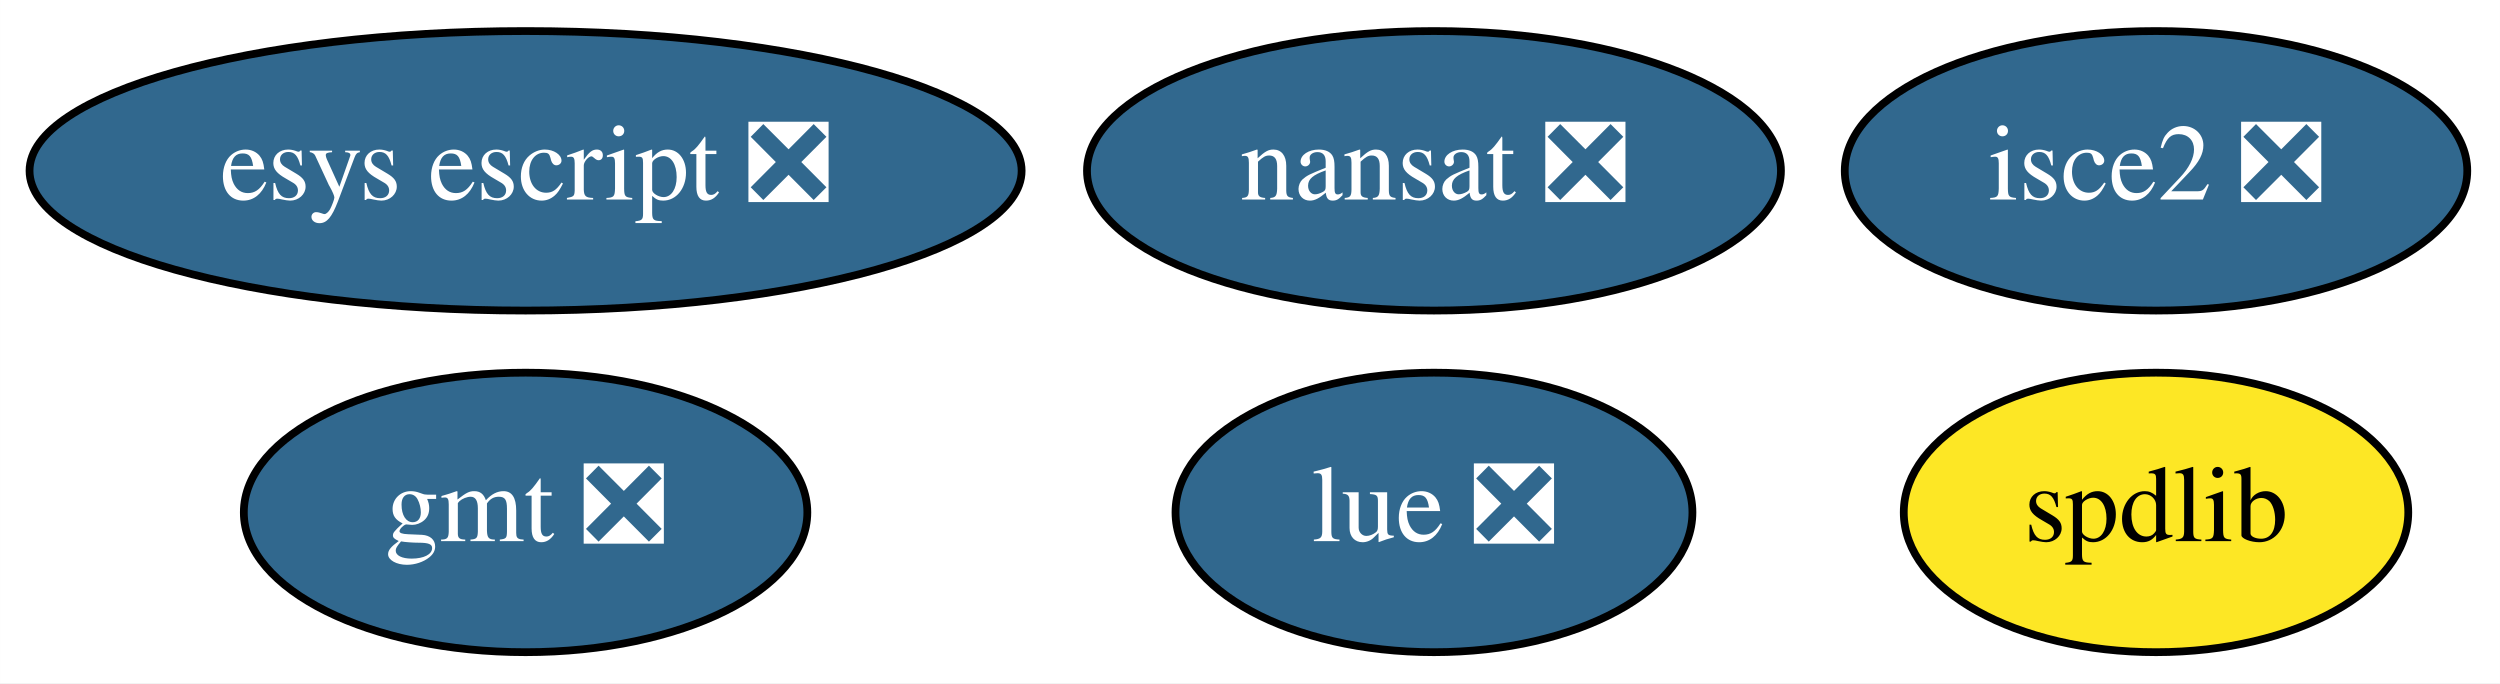
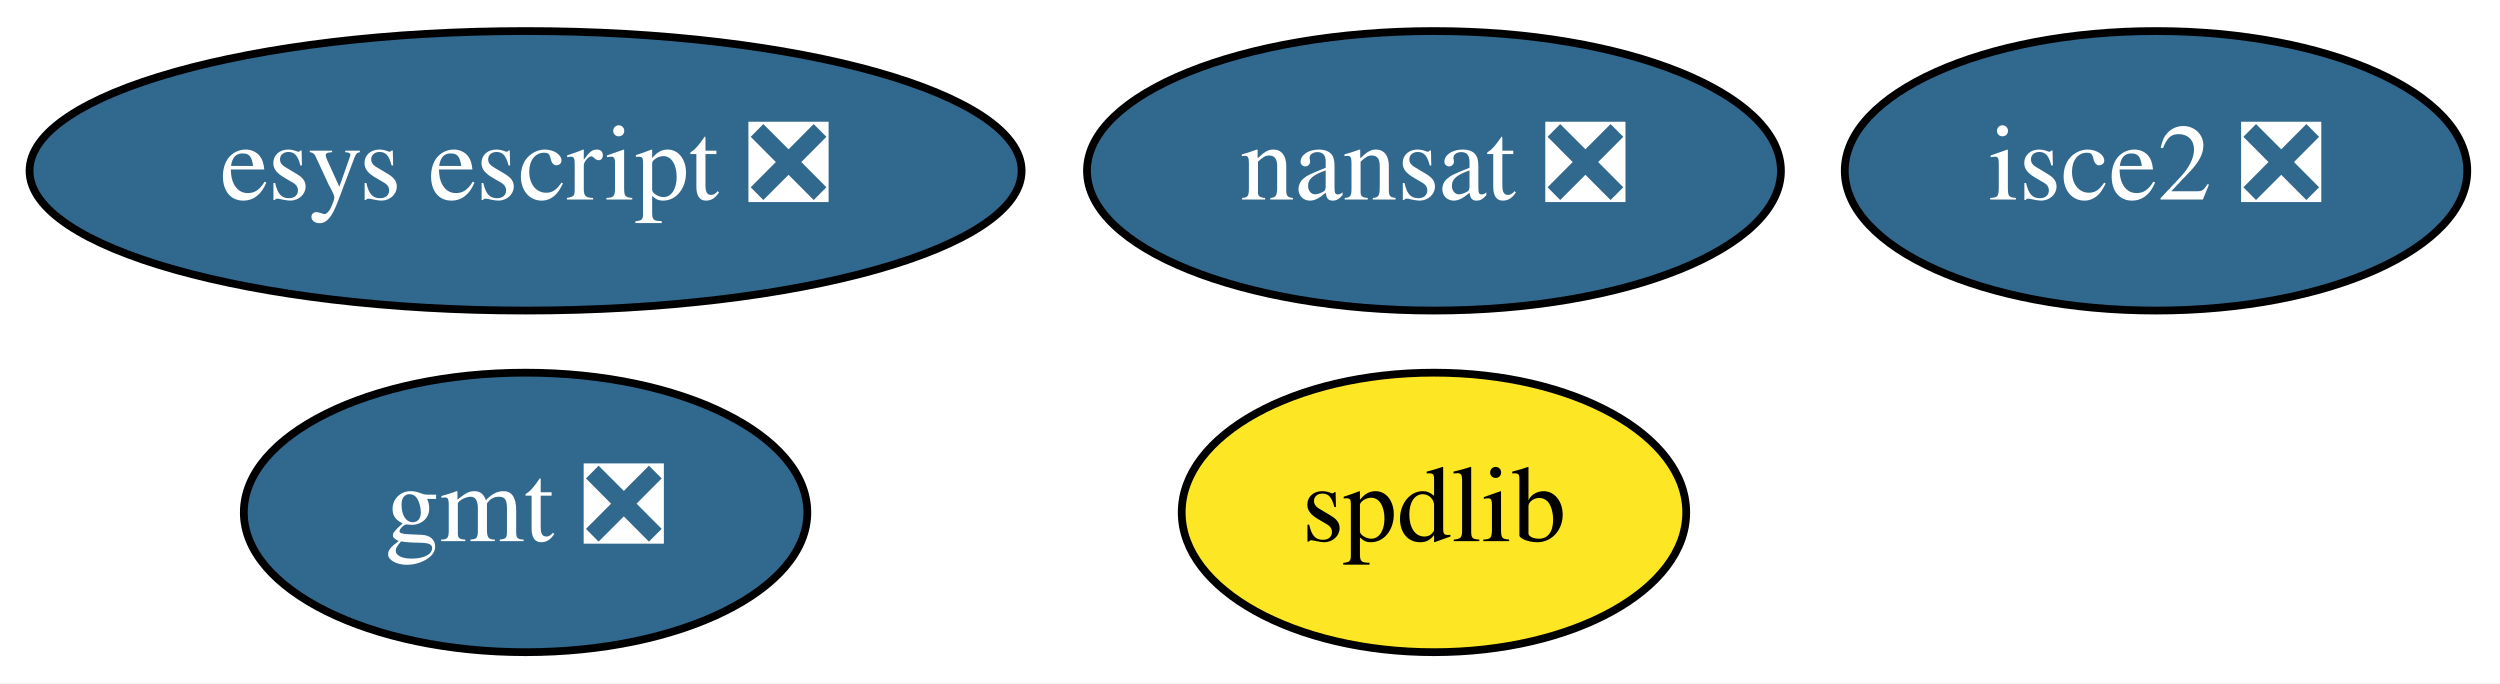
<svg xmlns="http://www.w3.org/2000/svg" xmlns:xlink="http://www.w3.org/1999/xlink" width="322pt" height="88pt" viewBox="0.00 0.00 321.99 88.00">
  <g id="graph0" class="graph" transform="scale(1 1) rotate(0) translate(4 84)">
    <polygon fill="white" stroke="transparent" points="-4,4 -4,-84 317.99,-84 317.99,4 -4,4" />
    <g id="node1" class="node">
      <g id="a_node1">
        <a xlink:href="https://github.com/conda-forge/gmt-feedstock/pull/106" xlink:title="gmt ❎">
          <ellipse fill="#31688e" stroke="black" cx="63.69" cy="-18" rx="36.29" ry="18" />
          <text text-anchor="middle" x="63.69" y="-14.3" font-family="Times,serif" font-size="14.00" fill="white">gmt ❎</text>
        </a>
      </g>
    </g>
    <g id="node2" class="node">
      <g id="a_node2">
        <a xlink:href="https://github.com/conda-forge/nansat-feedstock/pull/31" xlink:title="nansat ❎">
          <ellipse fill="#31688e" stroke="black" cx="180.69" cy="-62" rx="44.69" ry="18" />
          <text text-anchor="middle" x="180.69" y="-58.3" font-family="Times,serif" font-size="14.00" fill="white">nansat ❎</text>
        </a>
      </g>
    </g>
    <g id="node3" class="node">
      <g id="a_node3">
        <a xlink:href="https://github.com/conda-forge/spdlib-feedstock" xlink:title="spdlib">
-           <ellipse fill="#fde725" stroke="black" cx="273.69" cy="-18" rx="32.49" ry="18" />
-           <text text-anchor="middle" x="273.69" y="-14.3" font-family="Times,serif" font-size="14.00">spdlib</text>
+           <ellipse fill="#fde725" stroke="black" cx="180.69" cy="-18" rx="32.49" ry="18" />
+           <text text-anchor="middle" x="180.69" y="-14.3" font-family="Times,serif" font-size="14.00">spdlib</text>
        </a>
      </g>
    </g>
    <g id="node4" class="node">
      <g id="a_node4">
        <a xlink:href="https://github.com/conda-forge/isce2-feedstock/pull/25" xlink:title="isce2 ❎">
          <ellipse fill="#31688e" stroke="black" cx="273.69" cy="-62" rx="40.09" ry="18" />
          <text text-anchor="middle" x="273.69" y="-58.3" font-family="Times,serif" font-size="14.00" fill="white">isce2 ❎</text>
        </a>
      </g>
    </g>
    <g id="node5" class="node">
      <g id="a_node5">
        <a xlink:href="https://github.com/conda-forge/esys-escript-feedstock/pull/25" xlink:title="esys escript ❎">
          <ellipse fill="#31688e" stroke="black" cx="63.69" cy="-62" rx="63.89" ry="18" />
          <text text-anchor="middle" x="63.69" y="-58.3" font-family="Times,serif" font-size="14.00" fill="white">esys escript ❎</text>
        </a>
      </g>
    </g>
-     <g id="node6" class="node">
-       <g id="a_node6">
-         <a xlink:href="https://github.com/conda-forge/lue-feedstock/pull/3" xlink:title="lue ❎">
-           <ellipse fill="#31688e" stroke="black" cx="180.69" cy="-18" rx="33.29" ry="18" />
-           <text text-anchor="middle" x="180.69" y="-14.3" font-family="Times,serif" font-size="14.00" fill="white">lue ❎</text>
-         </a>
-       </g>
-     </g>
  </g>
</svg>
